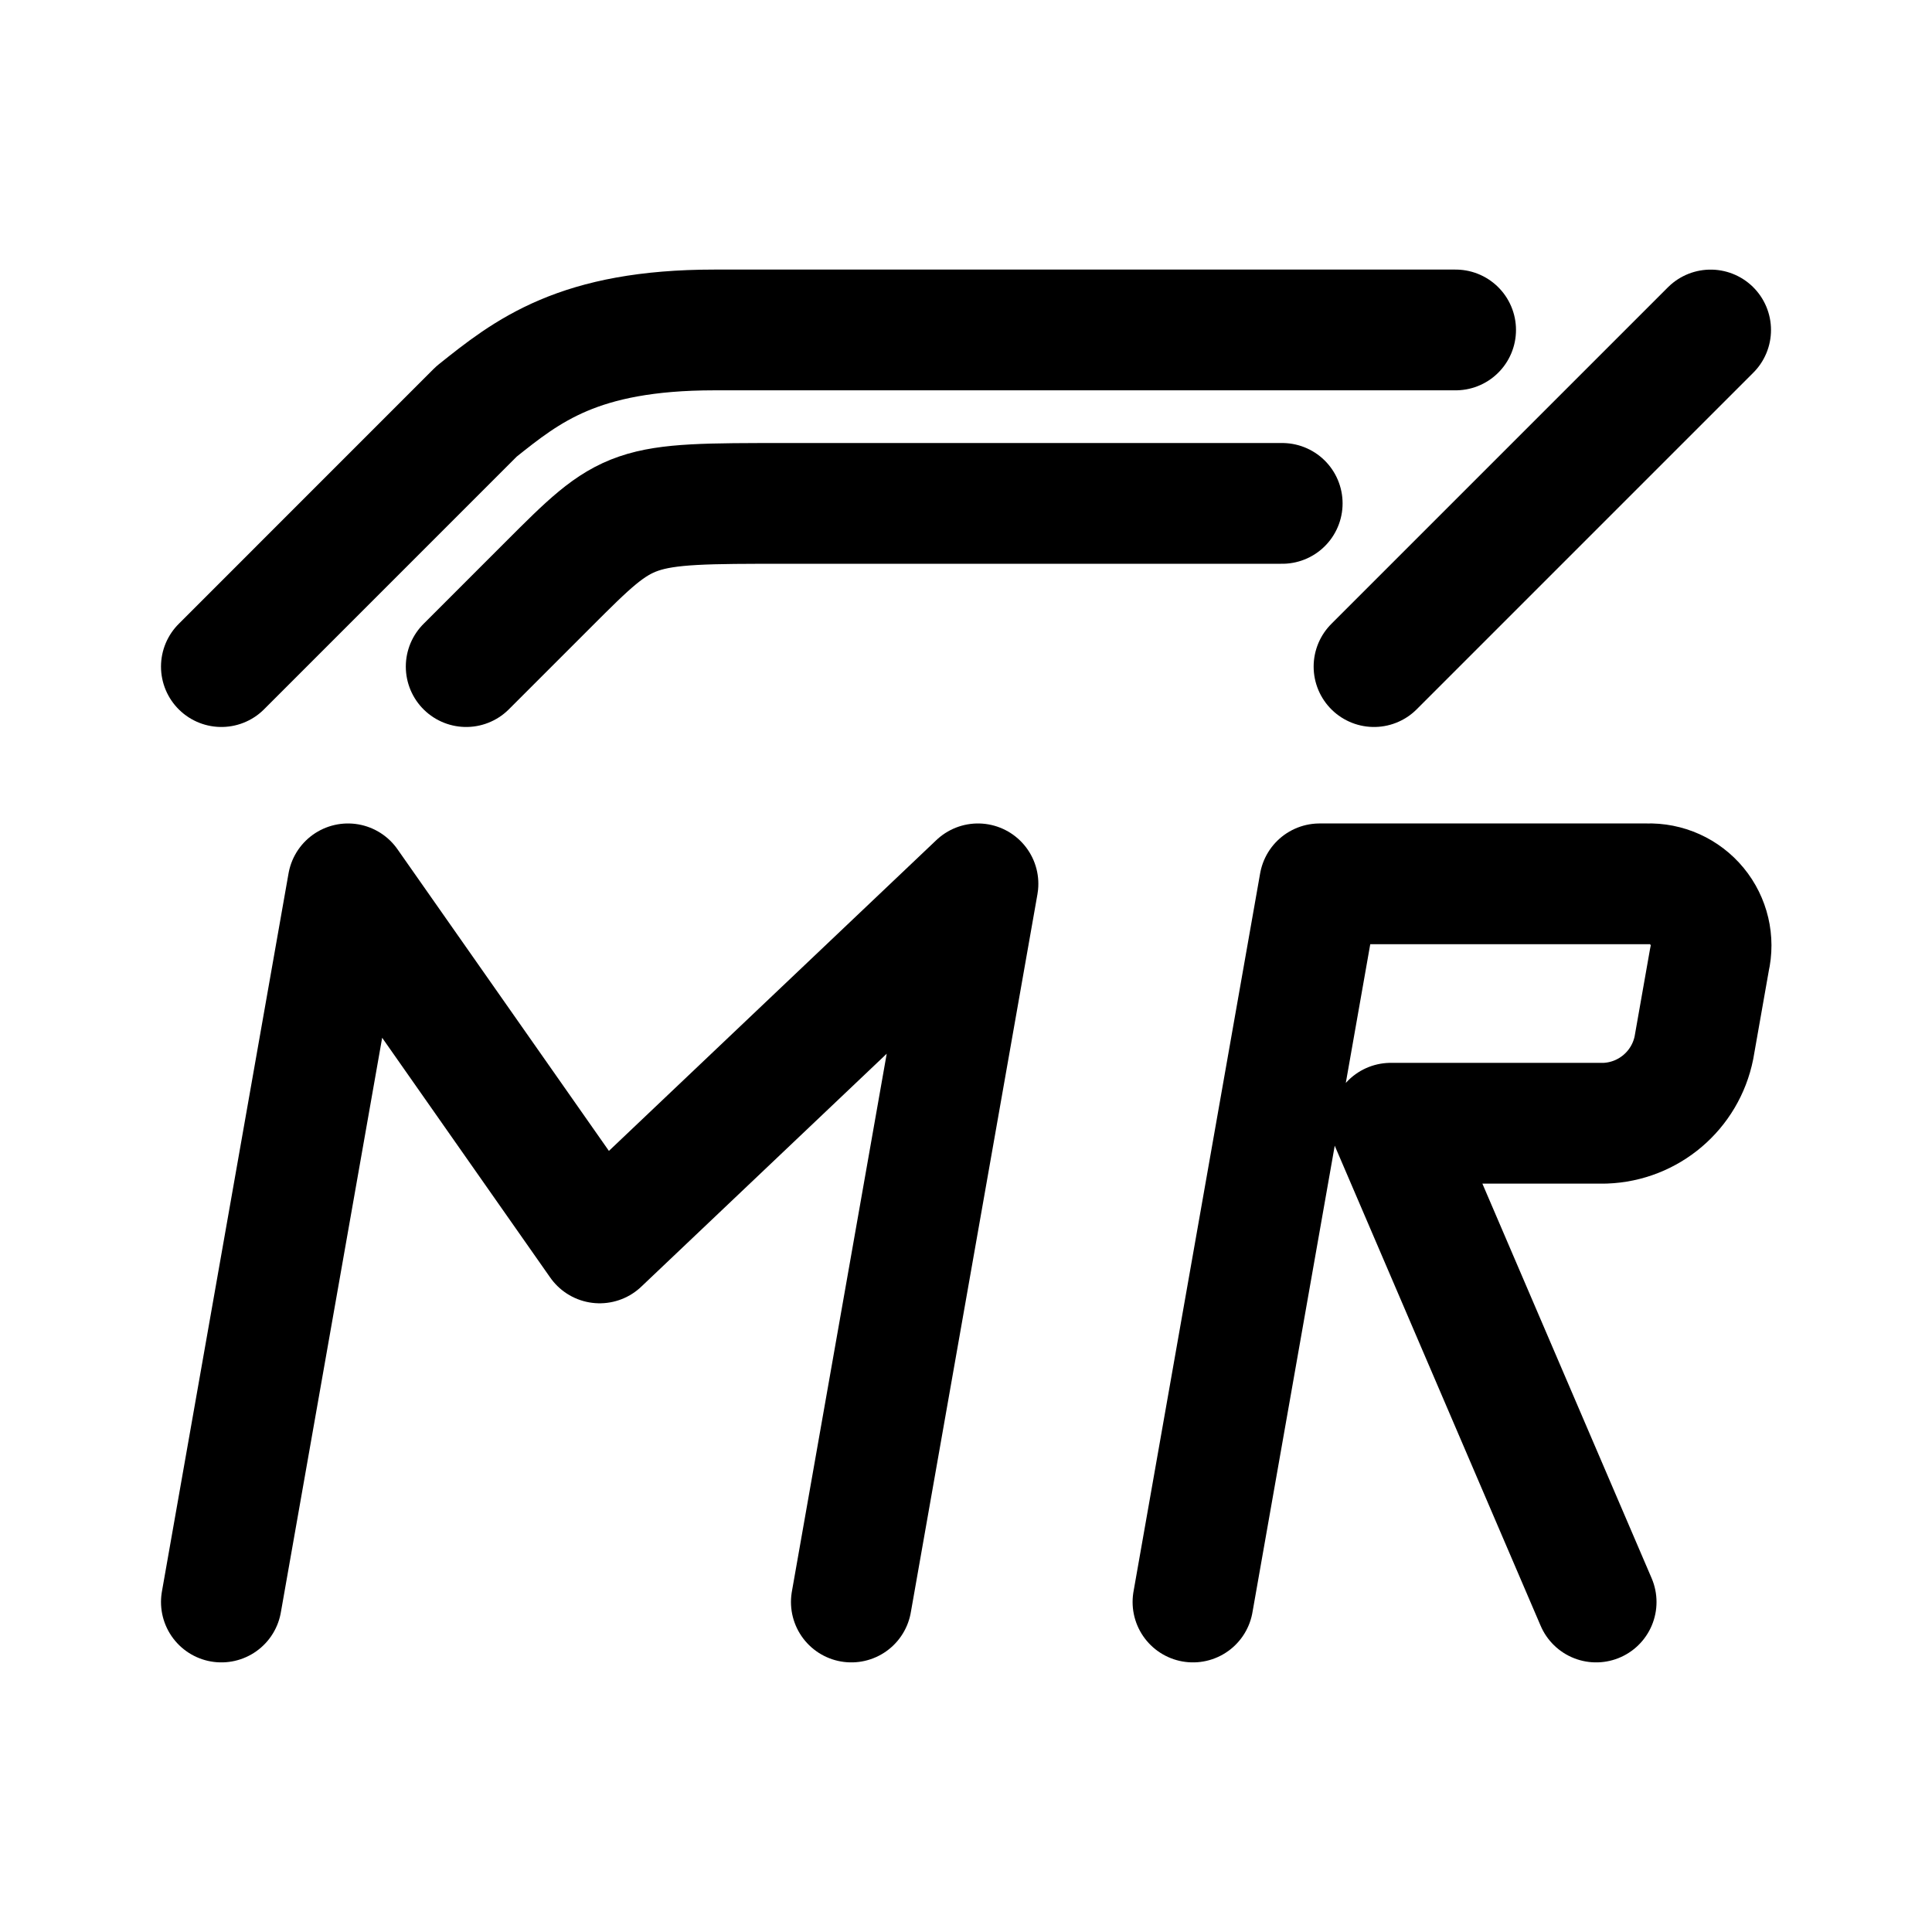
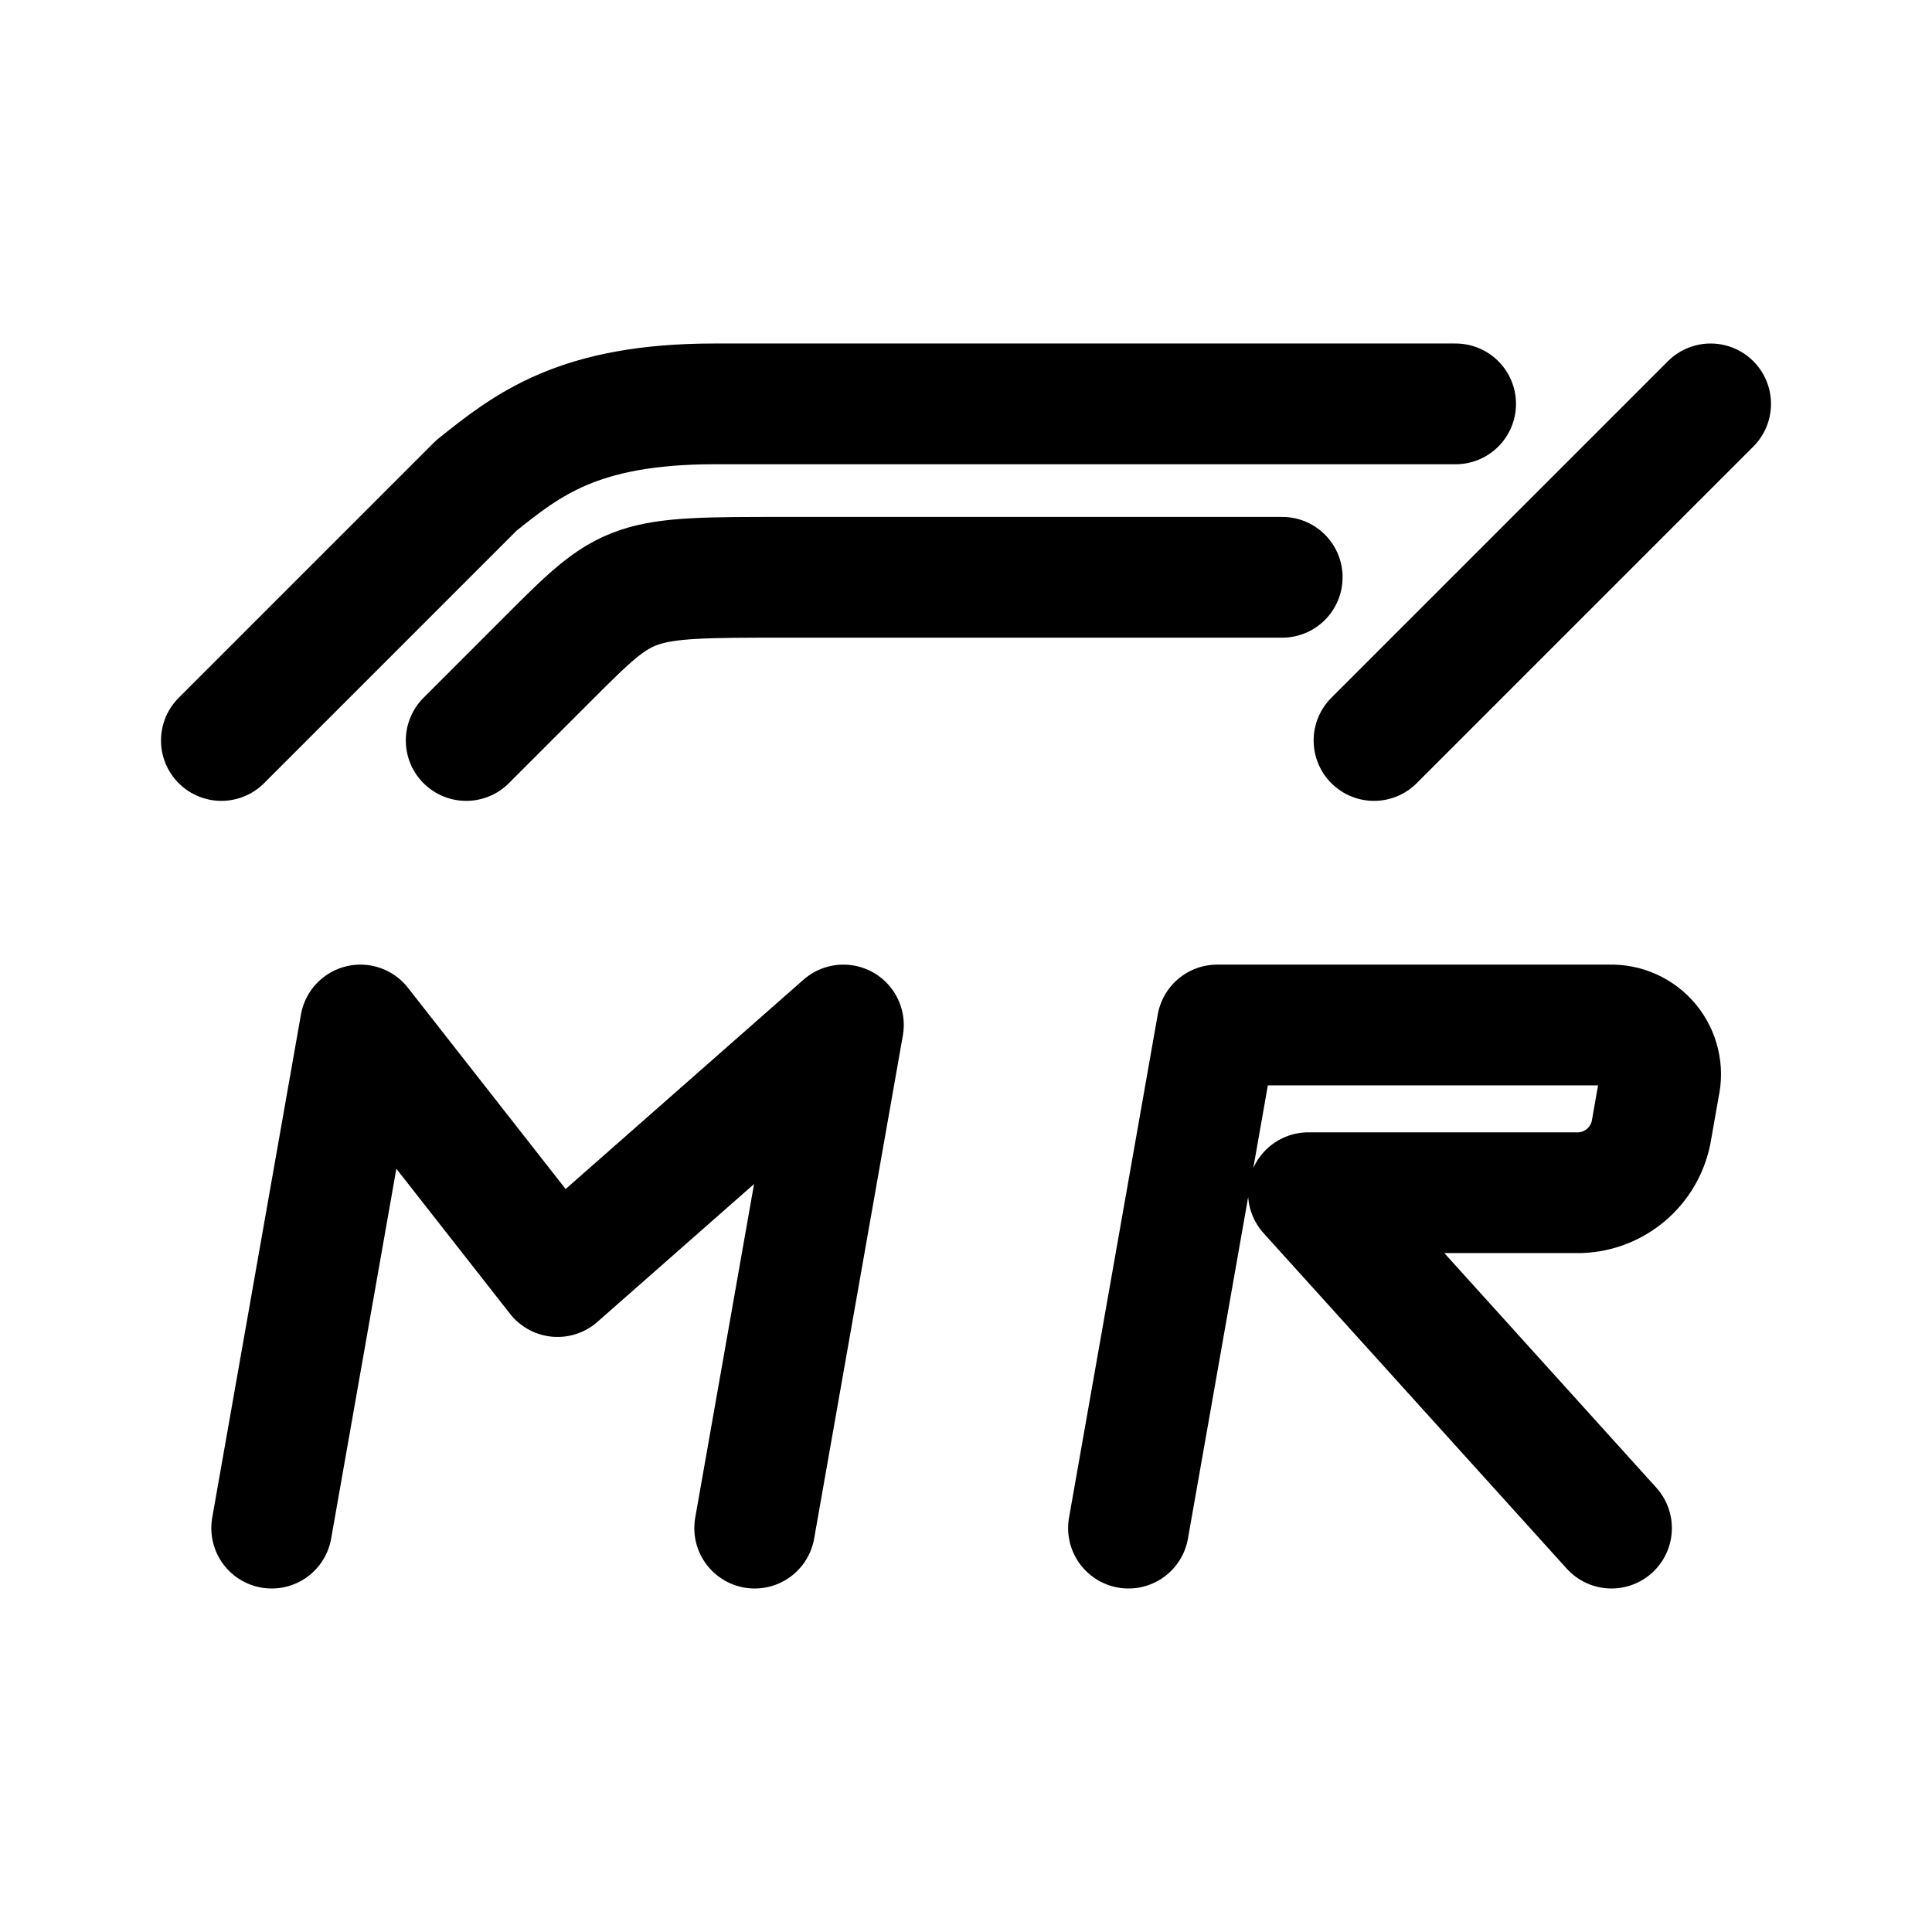
<svg xmlns="http://www.w3.org/2000/svg" width="192" height="192" viewBox="0 0 192 192">
  <defs>
    <style>.a{fill:none;stroke:#000;stroke-linecap:round;stroke-linejoin:round;stroke-width:12px;}</style>
  </defs>
-   <path class="a" d="M118.556,159.206,131.14,87.835H163.7a6.131,6.131,0,0,1,6.188,7.513l-1.546,8.765a9.35,9.35,0,0,1-8.837,7.512H138.214l20.409,47.581" />
-   <polyline class="a" points="22 159.206 34.584 87.835 59.595 123.52 97.19 87.835 84.605 159.206" />
-   <path class="a" d="M22,66.246,47.342,40.9c5.069-4.055,10.137-8.11,23.653-8.11h73.663" />
-   <path class="a" d="M46.329,66.246l8.109-8.109c8.11-8.11,8.11-8.11,23.653-8.11h49.334m9.123,16.219L170,32.794" />
+   <path class="a" d="M112.148,151.863l8.816-50h39a4.9,4.9,0,0,1,4.942,6l-.822,4.667a7.471,7.471,0,0,1-7.058,6h-27l30.122,33.333" />
+   <polyline class="a" points="27 151.863 35.816 101.863 55.408 126.863 83.816 101.863 75 151.863" />
+   <path class="a" d="M22,73.589,47.342,48.247c5.069-4.055,10.137-8.11,23.653-8.11h73.663" />
+   <path class="a" d="M46.329,73.589l8.109-8.11c8.11-8.109,8.11-8.109,23.653-8.109h49.334m9.123,16.219L170,40.137" />
</svg>
